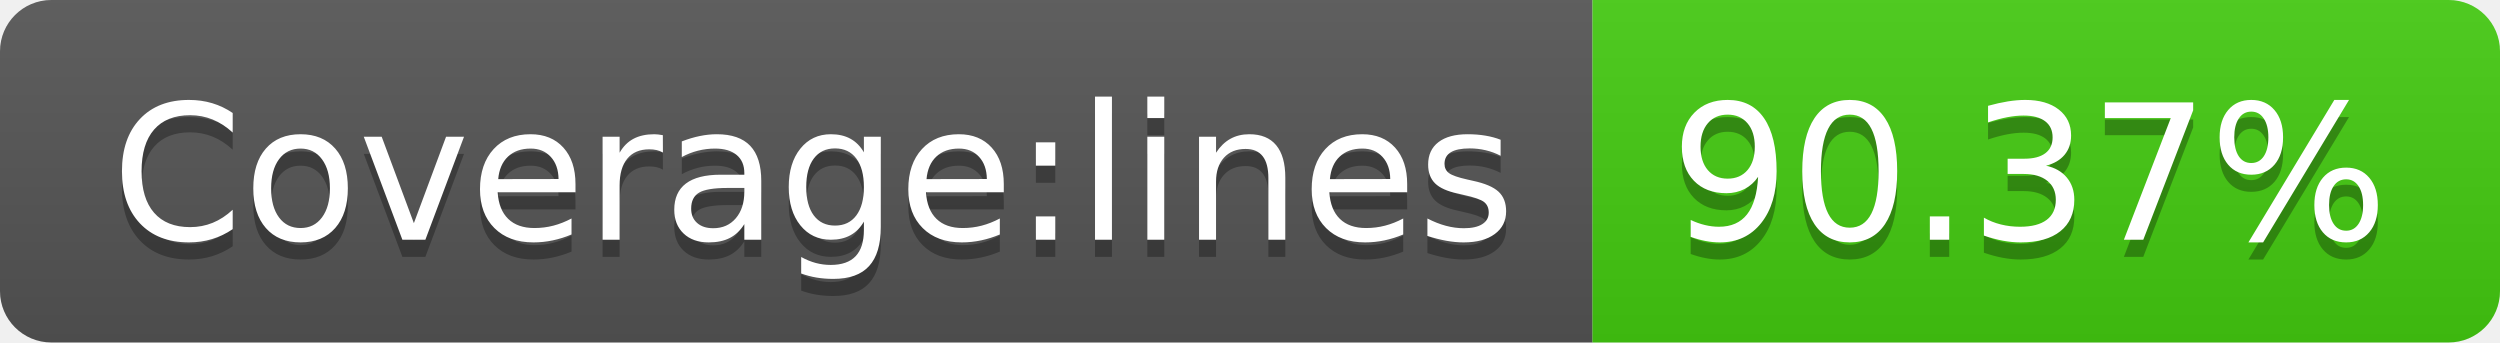
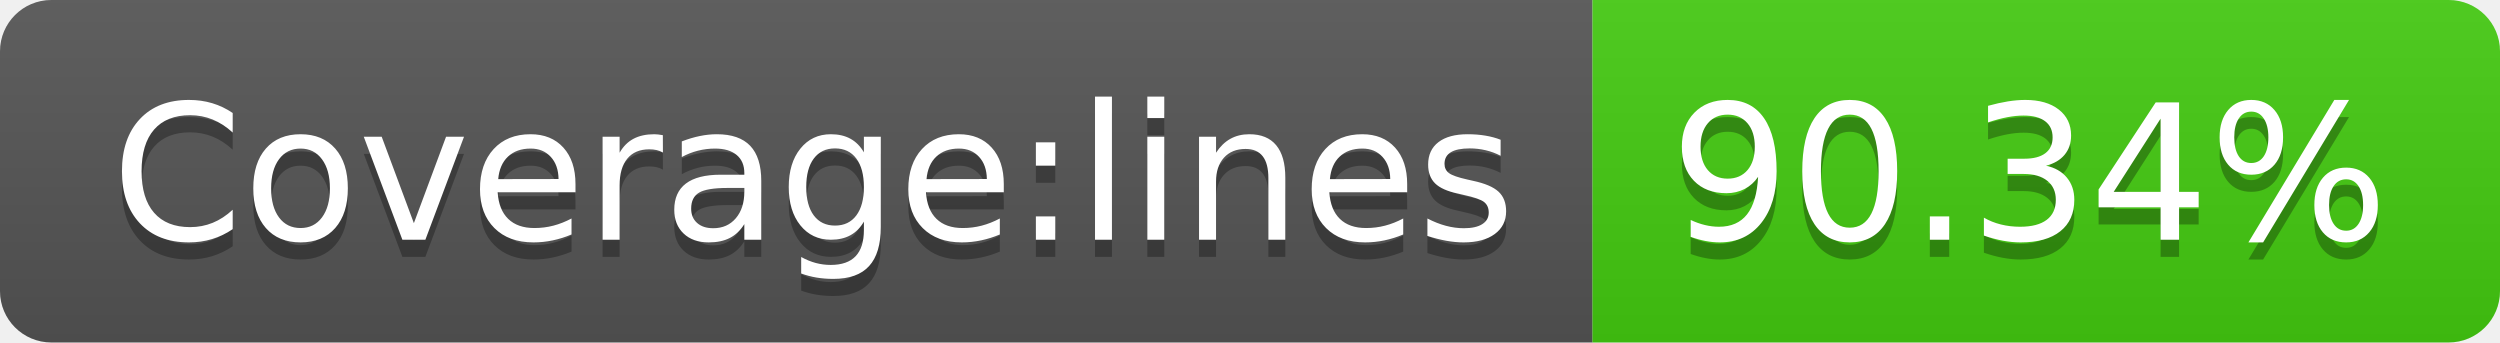
<svg xmlns="http://www.w3.org/2000/svg" width="146" height="20">
  <linearGradient id="b" x2="0" y2="100%">
    <stop offset="0" stop-color="#bbb" stop-opacity=".1" />
    <stop offset="1" stop-opacity=".1" />
  </linearGradient>
  <clipPath id="a">
    <rect width="146" height="20" rx="3" fill="#fff" />
  </clipPath>
  <g clip-path="url(#a)">
    <path fill="#555" d="M0 0h93v20H0z" />
    <path fill="#4c1" d="M93 0h53v20H93z" />
    <path fill="url(#b)" d="M0 0h146v20H0z" />
  </g>
  <g fill="#fff" text-anchor="middle" font-family="DejaVu Sans,Verdana,Geneva,sans-serif" font-size="110">
    <text x="475" y="150" fill="#010101" fill-opacity=".3" transform="scale(.1)" textLength="830">Coverage:lines</text>
    <text x="475" y="140" transform="scale(.1)" textLength="830">Coverage:lines</text>
-     <text x="1185" y="150" fill="#010101" fill-opacity=".3" transform="scale(.1)" textLength="430">90.37%</text>
-     <text x="1185" y="140" transform="scale(.1)" textLength="430">90.37%</text>
+     <text x="1185" y="150" fill="#010101" fill-opacity=".3" transform="scale(.1)" textLength="430">90.34%</text>
+     <text x="1185" y="140" transform="scale(.1)" textLength="430">90.34%</text>
  </g>
</svg>
